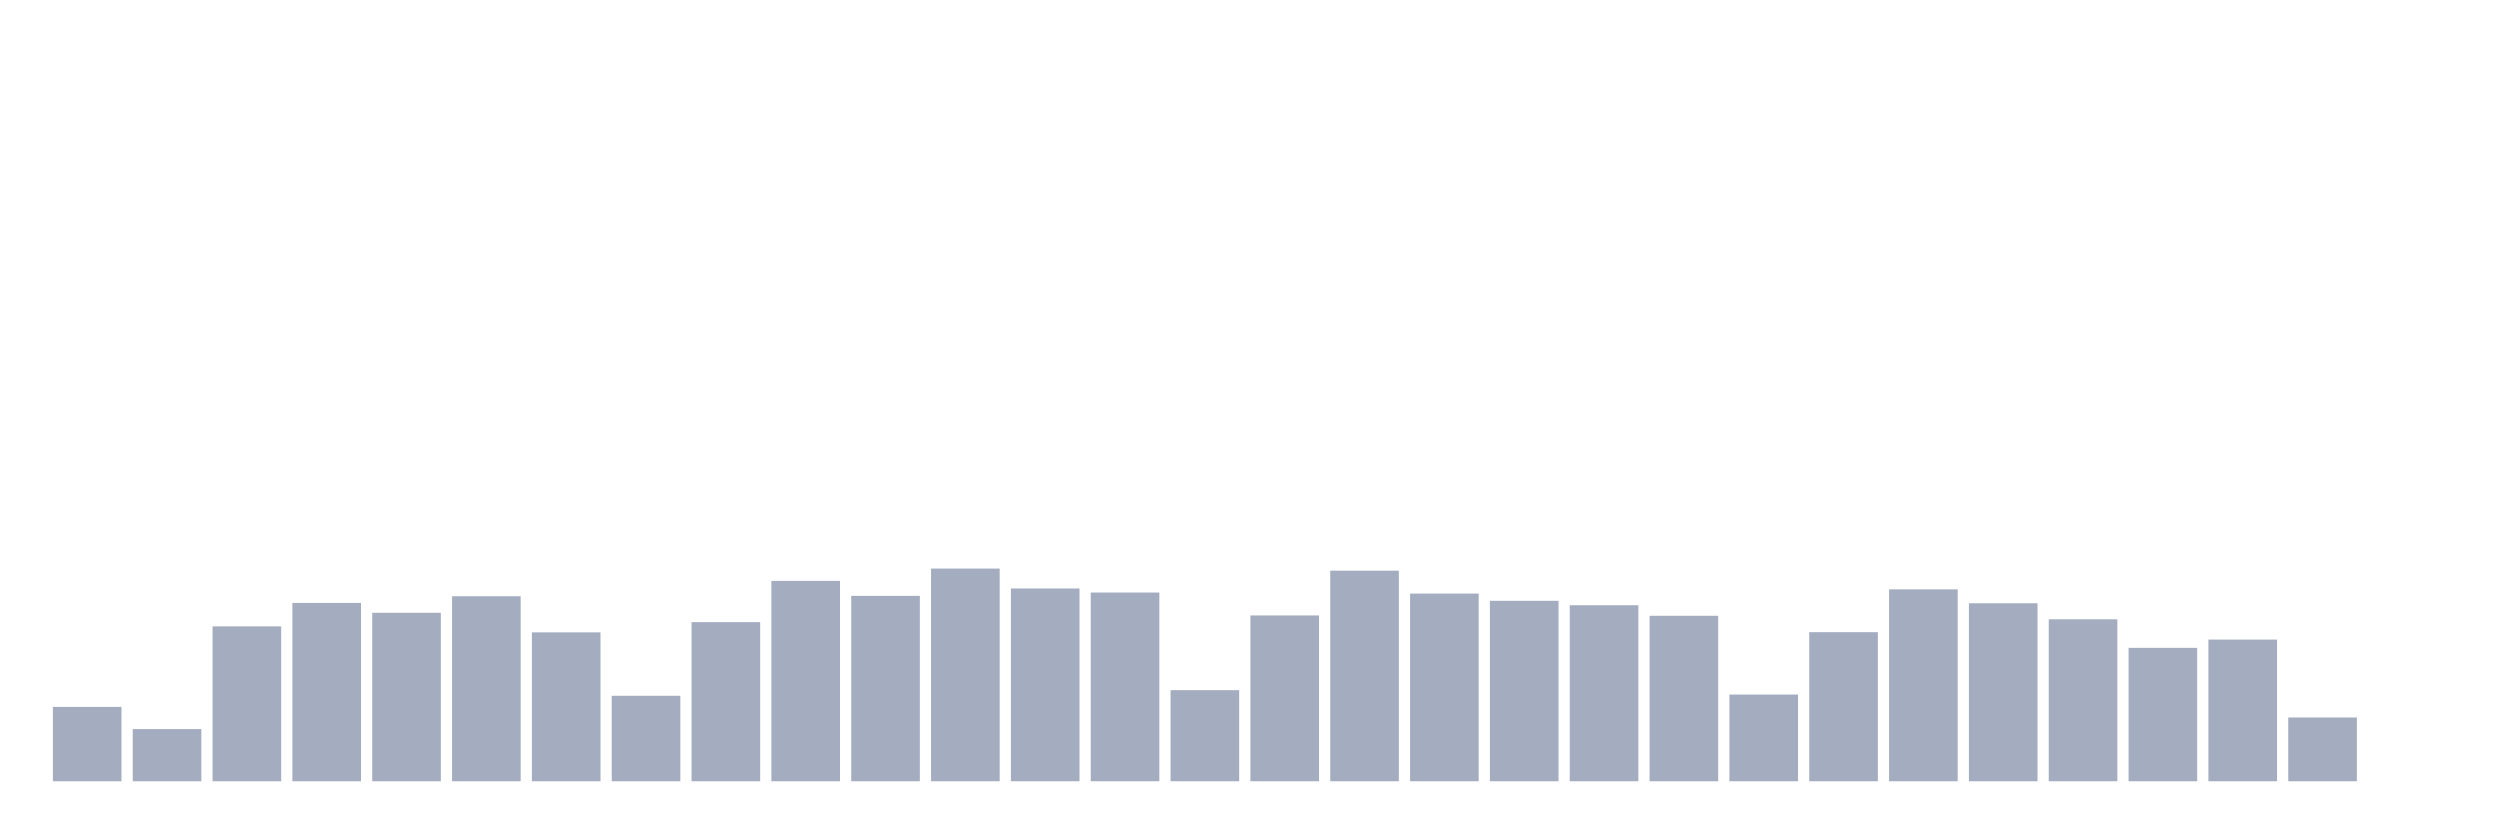
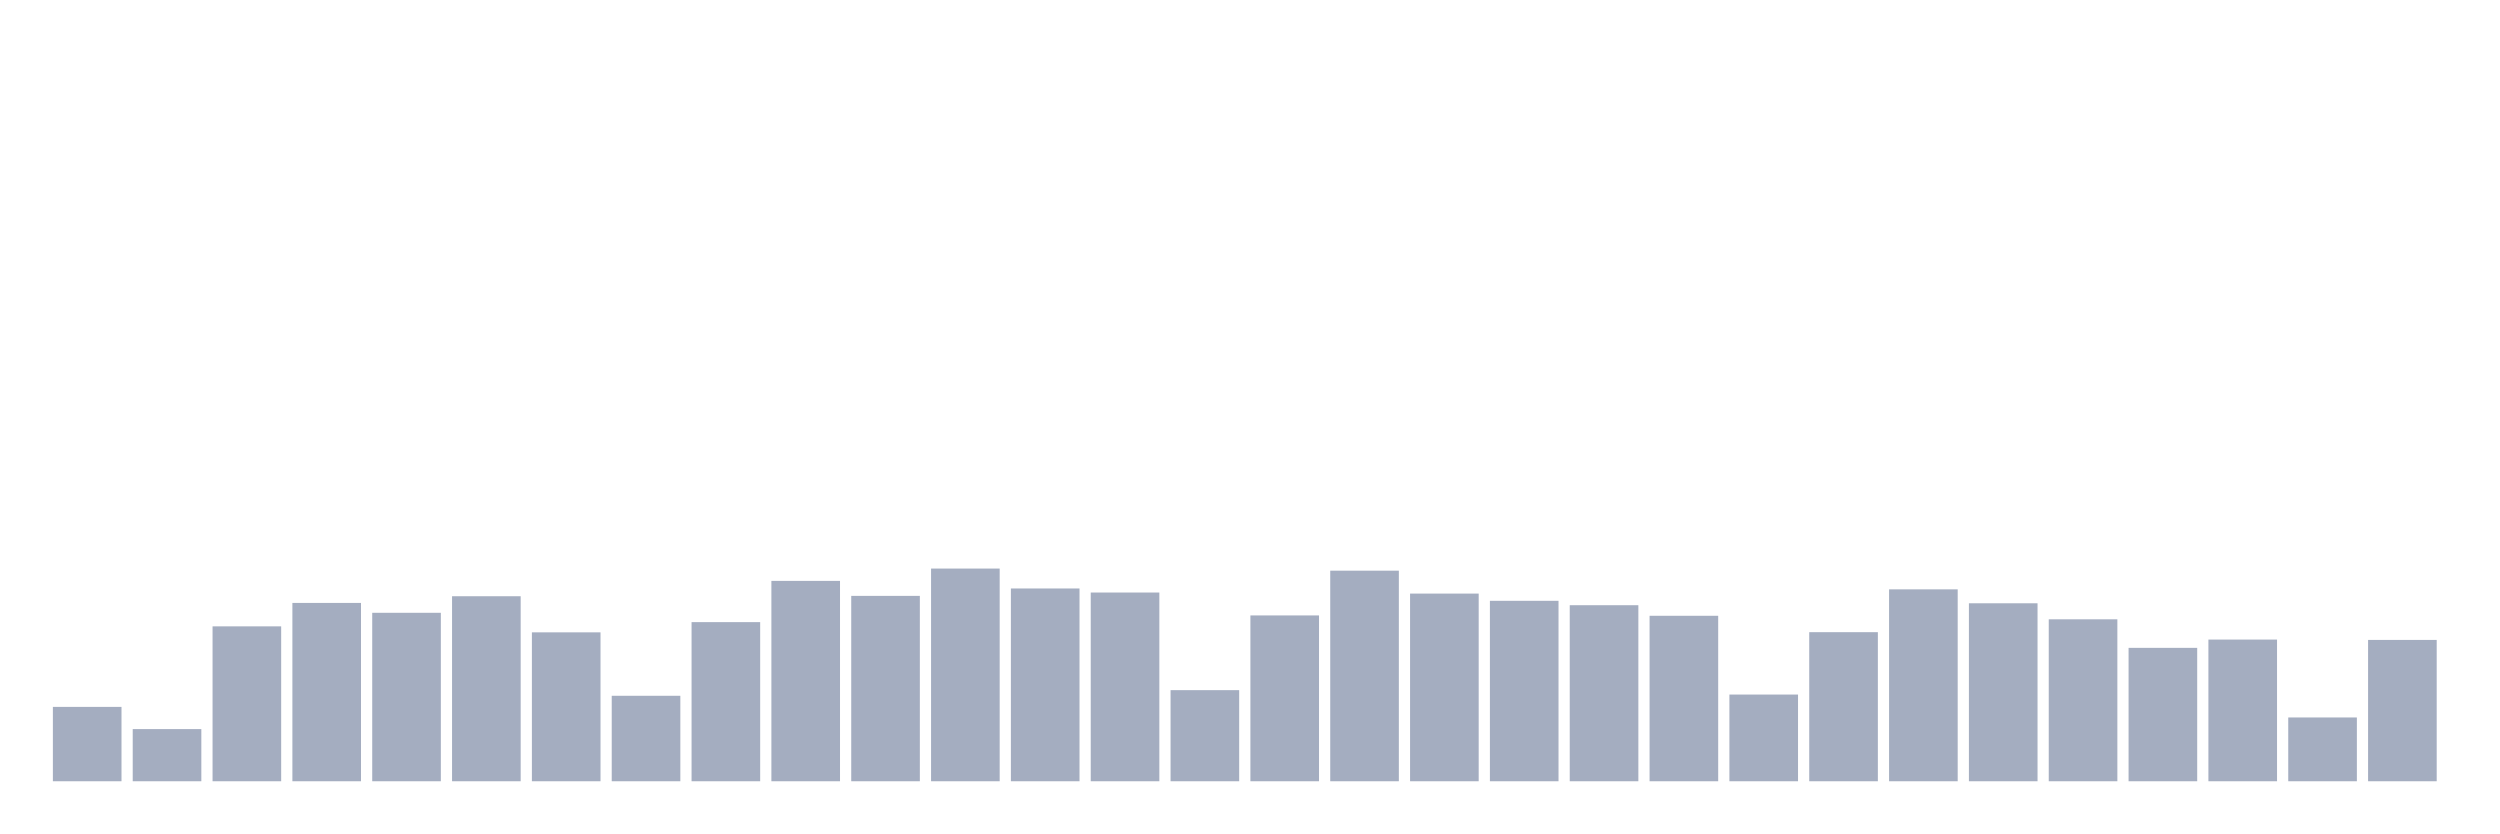
<svg xmlns="http://www.w3.org/2000/svg" viewBox="0 0 480 160">
  <g transform="translate(10,10)">
    <rect class="bar" x="0.153" width="13.175" y="125.723" height="14.277" fill="rgb(164,173,192)" />
    <rect class="bar" x="15.482" width="13.175" y="129.986" height="10.014" fill="rgb(164,173,192)" />
    <rect class="bar" x="30.81" width="13.175" y="110.261" height="29.739" fill="rgb(164,173,192)" />
    <rect class="bar" x="46.138" width="13.175" y="105.761" height="34.239" fill="rgb(164,173,192)" />
    <rect class="bar" x="61.466" width="13.175" y="107.656" height="32.344" fill="rgb(164,173,192)" />
    <rect class="bar" x="76.794" width="13.175" y="104.476" height="35.524" fill="rgb(164,173,192)" />
    <rect class="bar" x="92.123" width="13.175" y="111.411" height="28.589" fill="rgb(164,173,192)" />
    <rect class="bar" x="107.451" width="13.175" y="123.591" height="16.409" fill="rgb(164,173,192)" />
    <rect class="bar" x="122.779" width="13.175" y="109.449" height="30.551" fill="rgb(164,173,192)" />
    <rect class="bar" x="138.107" width="13.175" y="101.532" height="38.468" fill="rgb(164,173,192)" />
    <rect class="bar" x="153.436" width="13.175" y="104.408" height="35.592" fill="rgb(164,173,192)" />
    <rect class="bar" x="168.764" width="13.175" y="99.164" height="40.836" fill="rgb(164,173,192)" />
    <rect class="bar" x="184.092" width="13.175" y="102.987" height="37.013" fill="rgb(164,173,192)" />
    <rect class="bar" x="199.42" width="13.175" y="103.765" height="36.235" fill="rgb(164,173,192)" />
    <rect class="bar" x="214.748" width="13.175" y="122.508" height="17.492" fill="rgb(164,173,192)" />
    <rect class="bar" x="230.077" width="13.175" y="108.163" height="31.837" fill="rgb(164,173,192)" />
    <rect class="bar" x="245.405" width="13.175" y="99.57" height="40.43" fill="rgb(164,173,192)" />
    <rect class="bar" x="260.733" width="13.175" y="103.968" height="36.032" fill="rgb(164,173,192)" />
    <rect class="bar" x="276.061" width="13.175" y="105.355" height="34.645" fill="rgb(164,173,192)" />
    <rect class="bar" x="291.39" width="13.175" y="106.201" height="33.799" fill="rgb(164,173,192)" />
    <rect class="bar" x="306.718" width="13.175" y="108.231" height="31.769" fill="rgb(164,173,192)" />
    <rect class="bar" x="322.046" width="13.175" y="123.354" height="16.646" fill="rgb(164,173,192)" />
    <rect class="bar" x="337.374" width="13.175" y="111.377" height="28.623" fill="rgb(164,173,192)" />
    <rect class="bar" x="352.702" width="13.175" y="103.156" height="36.844" fill="rgb(164,173,192)" />
    <rect class="bar" x="368.031" width="13.175" y="105.829" height="34.171" fill="rgb(164,173,192)" />
    <rect class="bar" x="383.359" width="13.175" y="108.908" height="31.092" fill="rgb(164,173,192)" />
    <rect class="bar" x="398.687" width="13.175" y="114.389" height="25.611" fill="rgb(164,173,192)" />
    <rect class="bar" x="414.015" width="13.175" y="112.798" height="27.202" fill="rgb(164,173,192)" />
    <rect class="bar" x="429.344" width="13.175" y="127.753" height="12.247" fill="rgb(164,173,192)" />
-     <rect class="bar" x="444.672" width="13.175" y="140" height="0" fill="rgb(164,173,192)" />
+     <rect class="bar" x="444.672" width="13.175" y="112.866" height="27.134" fill="rgb(164,173,192)" />
  </g>
</svg>
